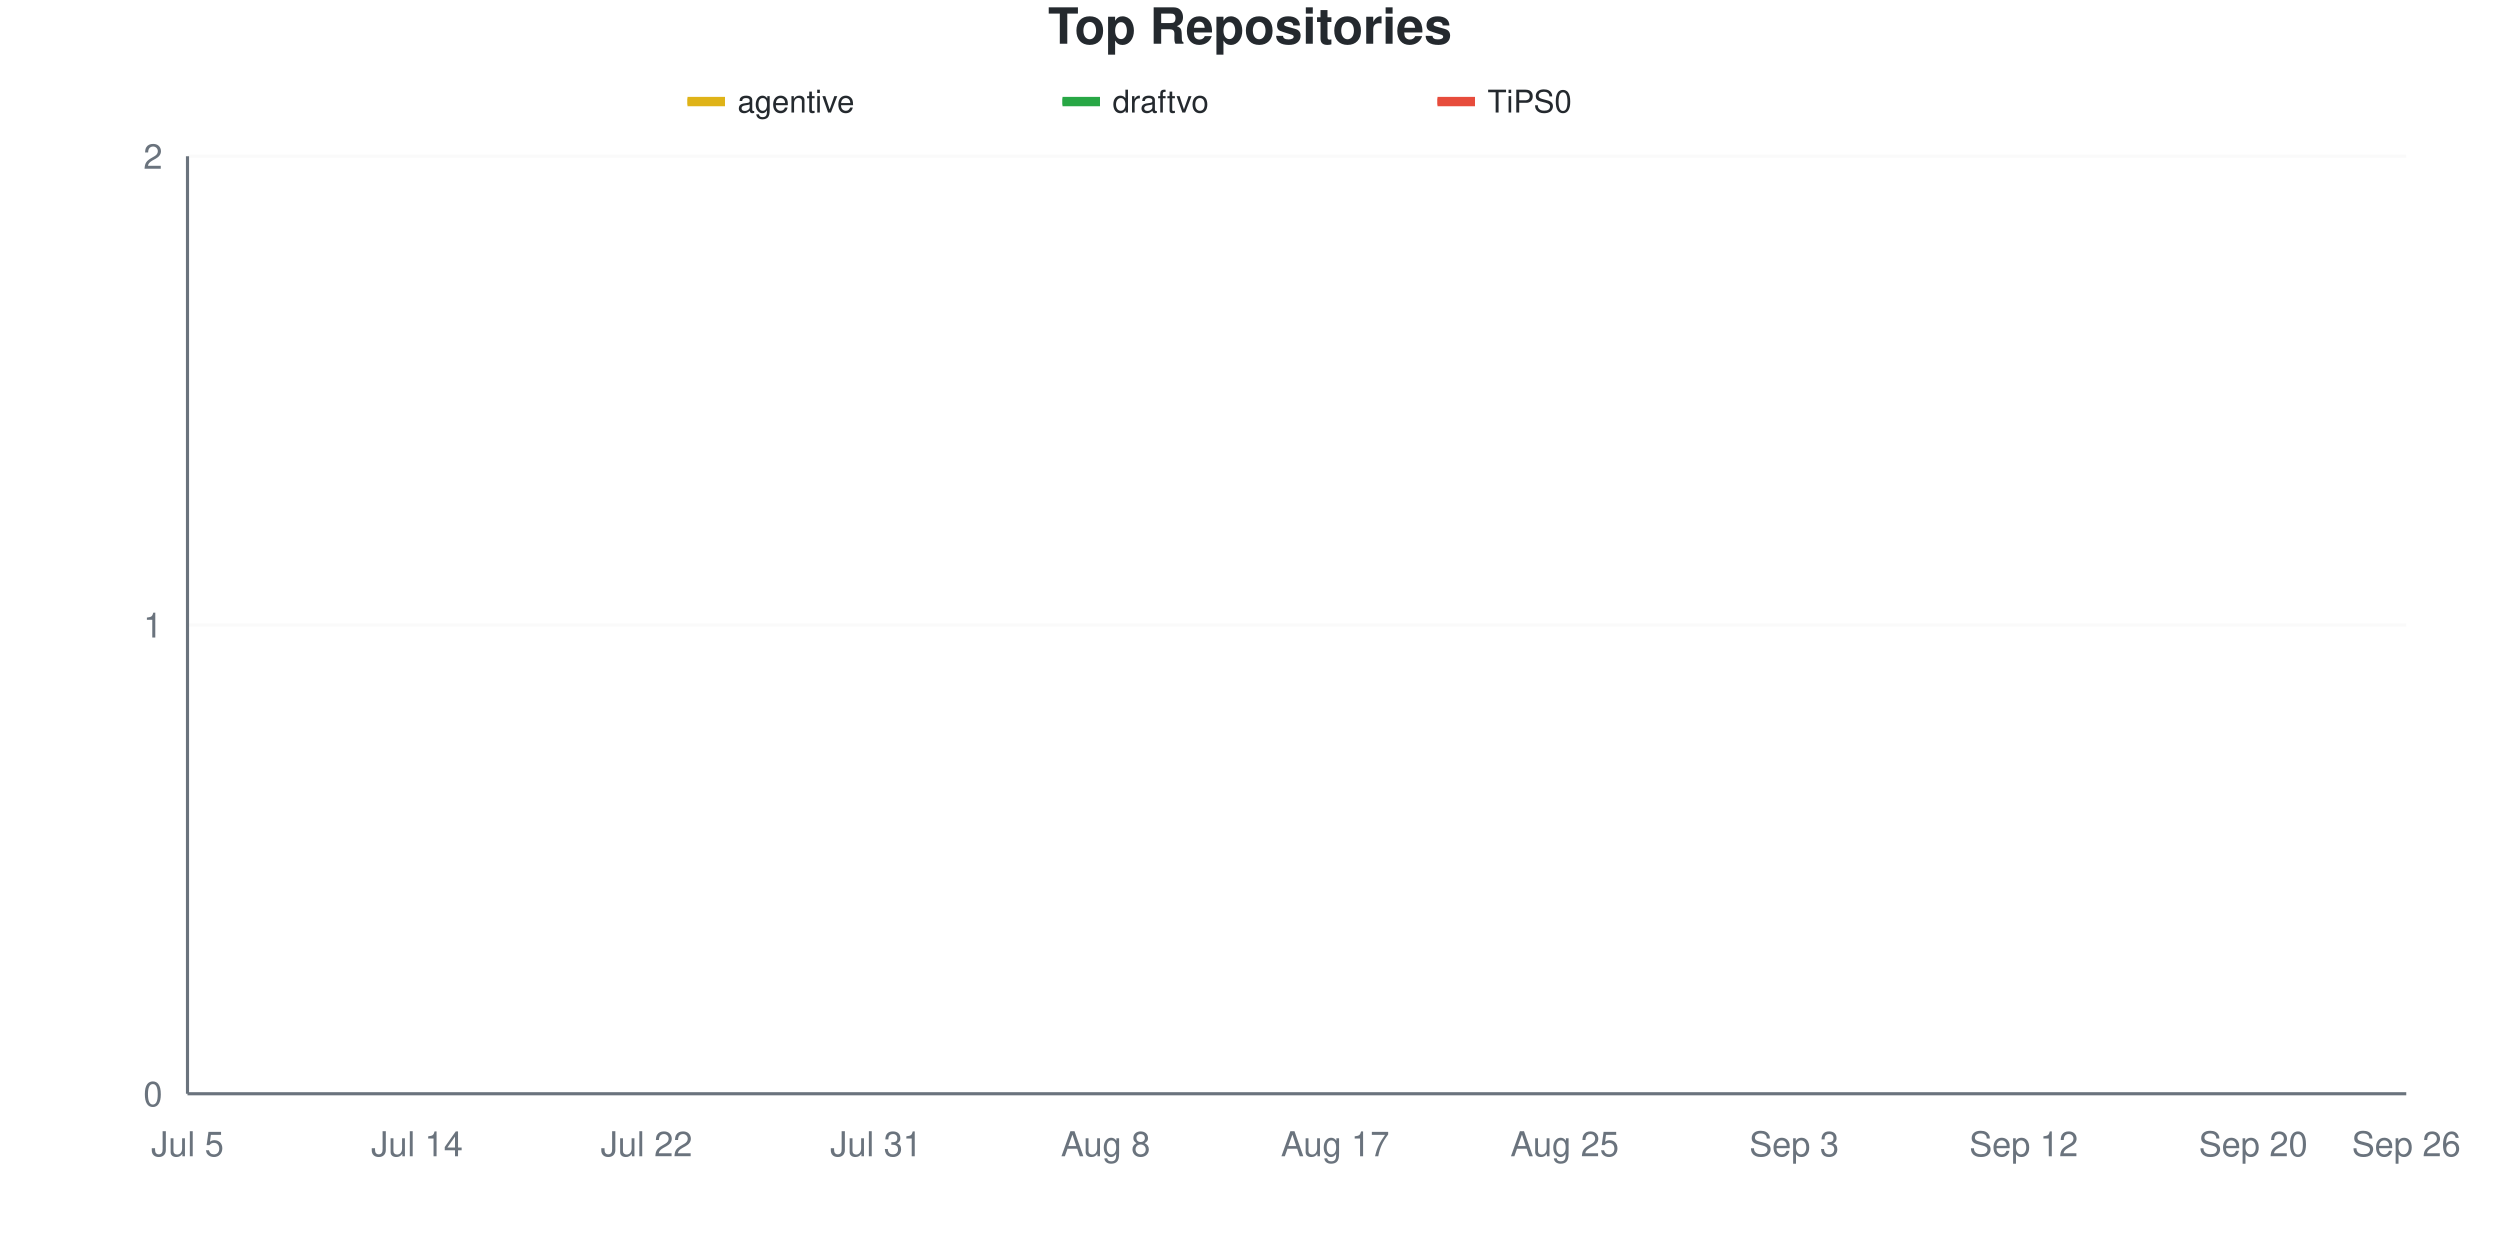
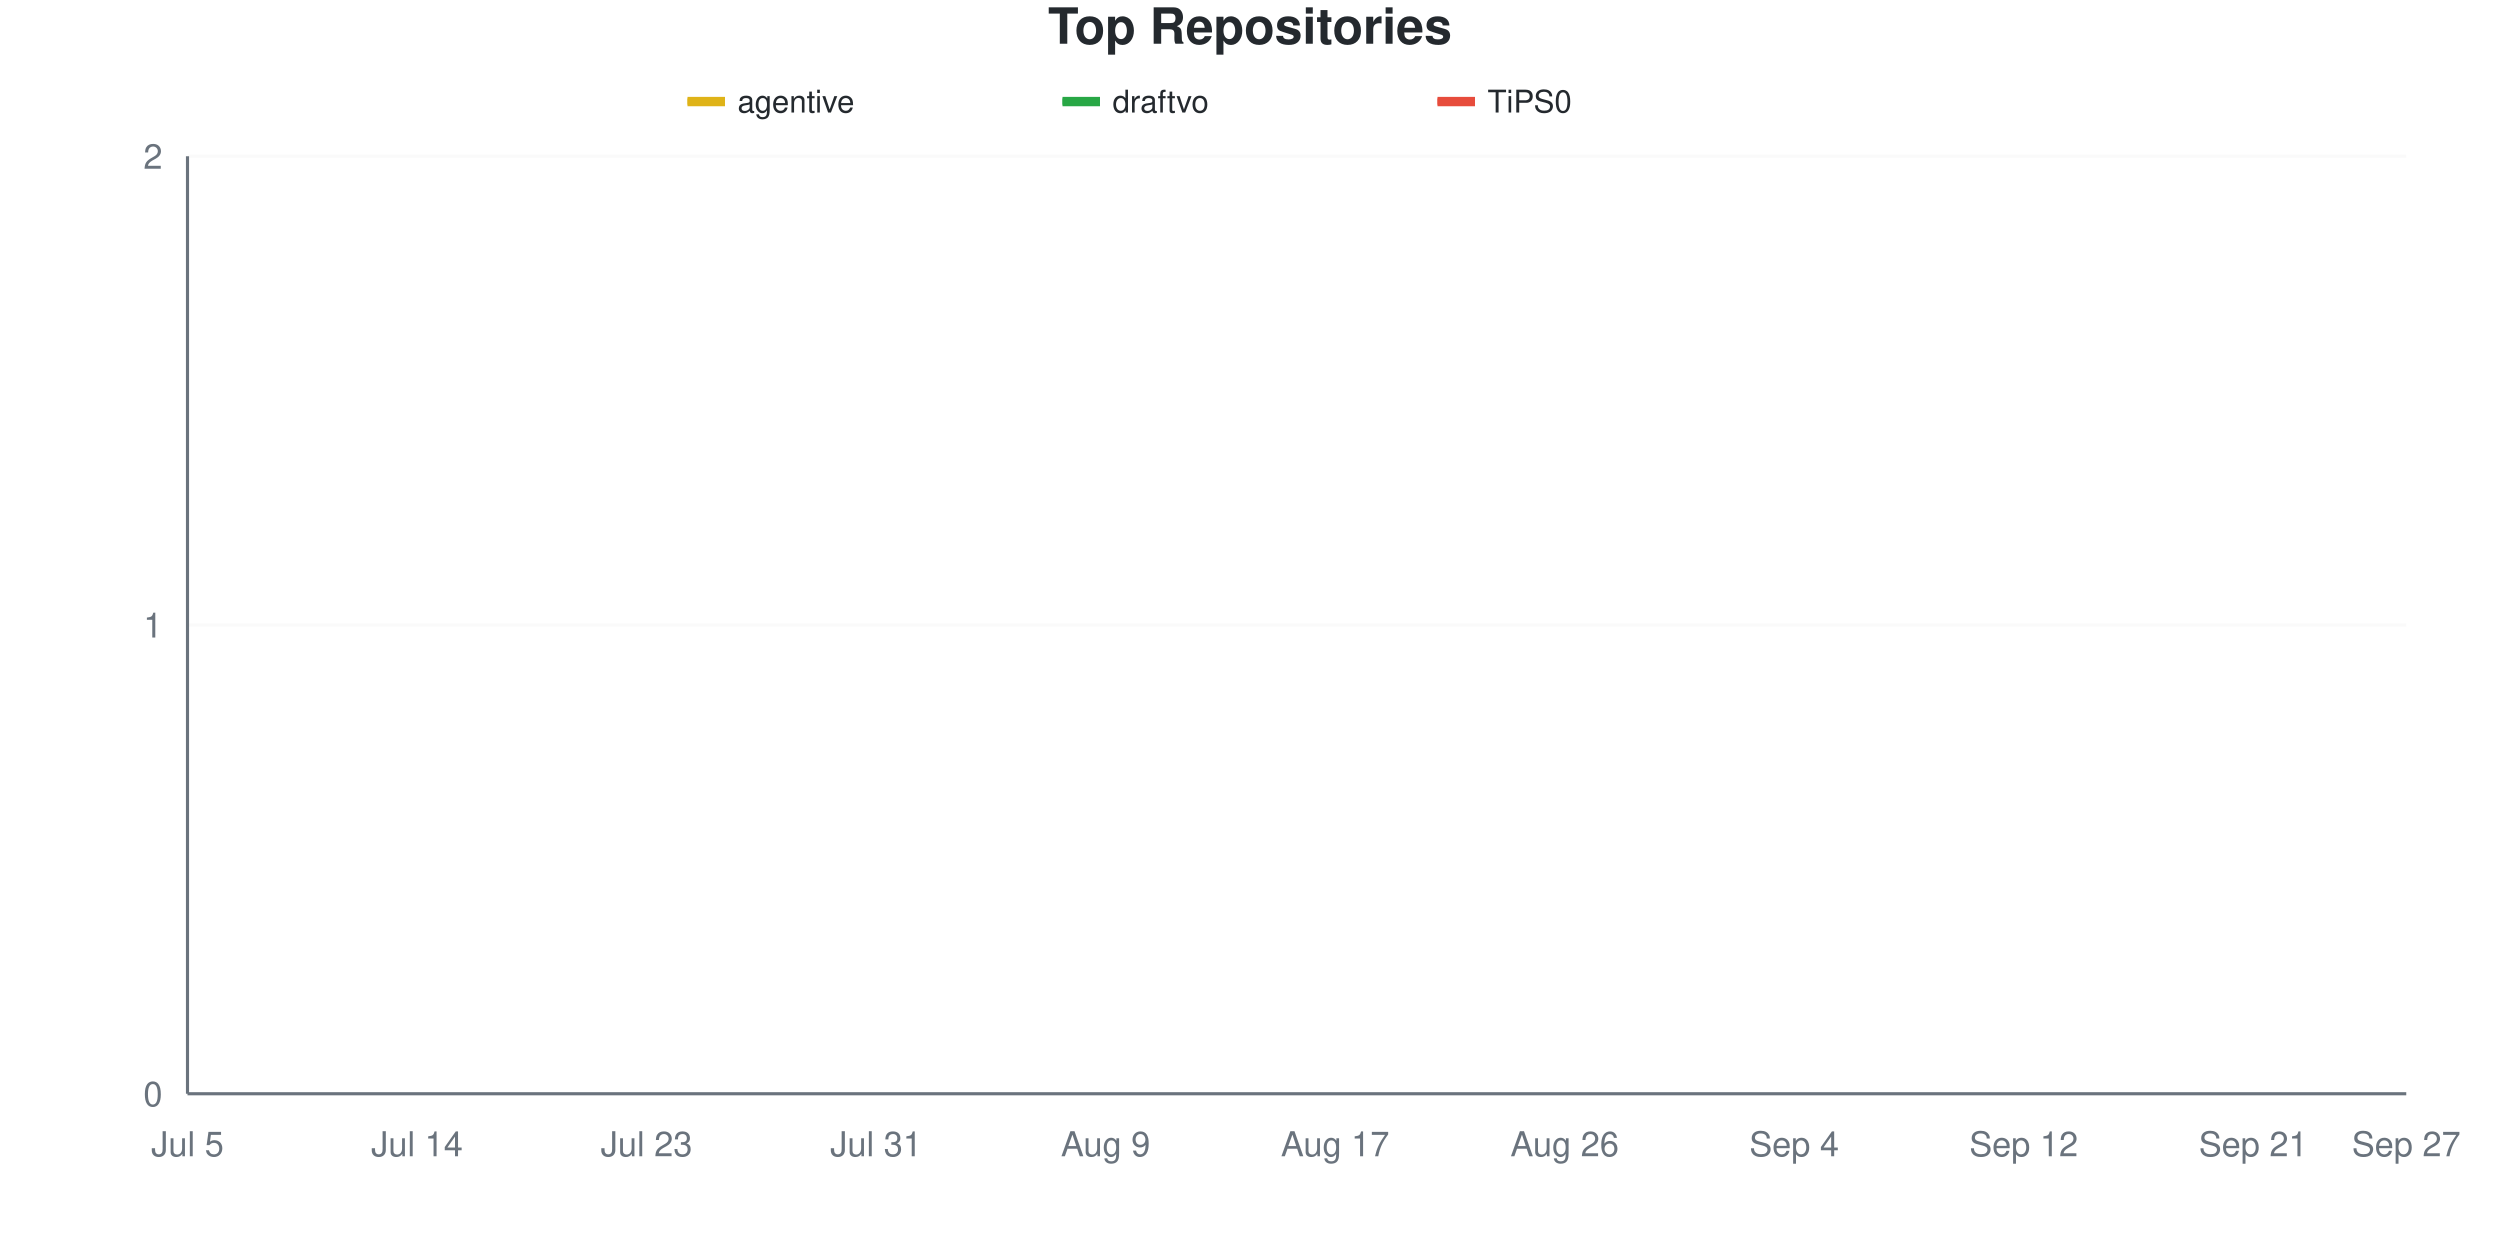
<svg xmlns="http://www.w3.org/2000/svg" viewBox="0 0 800 400" width="800" height="400">
  <style>
    @keyframes drawLine {
      to { stroke-dashoffset: 0; }
    }
    @keyframes fadeInPoint {
      from { opacity: 0; }
      to { opacity: 1; }
    }
    .data-line-0 {
      stroke-dasharray: 1065;
      stroke-dashoffset: 1065;
      animation: drawLine 2s ease-out forwards;
    }
    .data-line-1 {
      stroke-dasharray: 1065;
      stroke-dashoffset: 1065;
      animation: drawLine 2s ease-out forwards;
    }
    .data-line-2 {
      stroke-dasharray: 1065;
      stroke-dashoffset: 1065;
      animation: drawLine 2s ease-out forwards;
    }
    .data-point {
      opacity: 0;
      animation: fadeInPoint 0.5s ease-out forwards;
    }
    .chart-bg { fill: #fff; }
    .chart-text { fill: #24292e; }
    .chart-muted { fill: #6a737d; }
    .chart-grid { stroke: #eee; }
    .chart-axis { stroke: #6a737d; }
    @media (prefers-color-scheme: dark) {
      .chart-bg { fill: #0d1117; }
      .chart-text { fill: #e6edf3; }
      .chart-muted { fill: #8b949e; }
      .chart-grid { stroke: #21262d; }
      .chart-axis { stroke: #8b949e; }
    }
  </style>
  <rect width="800" height="400" class="chart-bg" />
  <text x="400" y="14" text-anchor="middle" class="chart-text" font-size="16" font-weight="bold" font-family="-apple-system, BlinkMacSystemFont, 'Segoe UI', Helvetica, Arial, sans-serif">Top Repositories</text>
  <g class="legend">
    <rect x="220" y="31" width="12" height="3" fill="#dfb317" />
    <line x1="220" y1="32.5" x2="232" y2="32.5" stroke="#dfb317" stroke-width="2" />
    <text x="236" y="36" class="chart-text" font-size="10" font-family="-apple-system, BlinkMacSystemFont, 'Segoe UI', Helvetica, Arial, sans-serif">agentive</text>
    <rect x="340" y="31" width="12" height="3" fill="#28a745" />
    <line x1="340" y1="32.5" x2="352" y2="32.5" stroke="#28a745" stroke-width="2" />
    <text x="356" y="36" class="chart-text" font-size="10" font-family="-apple-system, BlinkMacSystemFont, 'Segoe UI', Helvetica, Arial, sans-serif">draftvo</text>
    <rect x="460" y="31" width="12" height="3" fill="#e74c3c" />
    <line x1="460" y1="32.5" x2="472" y2="32.5" stroke="#e74c3c" stroke-width="2" />
    <text x="476" y="36" class="chart-text" font-size="10" font-family="-apple-system, BlinkMacSystemFont, 'Segoe UI', Helvetica, Arial, sans-serif">TiPS0</text>
  </g>
  <g class="grid">
    <line x1="60" y1="350" x2="770" y2="350" class="chart-grid" stroke-opacity="0.3" />
    <text x="52" y="354" text-anchor="end" class="chart-muted" font-size="11" font-family="-apple-system, BlinkMacSystemFont, 'Segoe UI', Helvetica, Arial, sans-serif">0</text>
    <line x1="60" y1="200" x2="770" y2="200" class="chart-grid" stroke-opacity="0.3" />
    <text x="52" y="204" text-anchor="end" class="chart-muted" font-size="11" font-family="-apple-system, BlinkMacSystemFont, 'Segoe UI', Helvetica, Arial, sans-serif">1</text>
    <line x1="60" y1="50" x2="770" y2="50" class="chart-grid" stroke-opacity="0.3" />
    <text x="52" y="54" text-anchor="end" class="chart-muted" font-size="11" font-family="-apple-system, BlinkMacSystemFont, 'Segoe UI', Helvetica, Arial, sans-serif">2</text>
  </g>
  <g class="milestones">
    
  </g>
  <g class="x-axis">
    <text x="60" y="370" text-anchor="middle" class="chart-muted" font-size="11" font-family="-apple-system, BlinkMacSystemFont, 'Segoe UI', Helvetica, Arial, sans-serif">Jul 5</text>
    <text x="133.448" y="370" text-anchor="middle" class="chart-muted" font-size="11" font-family="-apple-system, BlinkMacSystemFont, 'Segoe UI', Helvetica, Arial, sans-serif">Jul 14</text>
-     <text x="206.897" y="370" text-anchor="middle" class="chart-muted" font-size="11" font-family="-apple-system, BlinkMacSystemFont, 'Segoe UI', Helvetica, Arial, sans-serif">Jul 22</text>
+     <text x="206.897" y="370" text-anchor="middle" class="chart-muted" font-size="11" font-family="-apple-system, BlinkMacSystemFont, 'Segoe UI', Helvetica, Arial, sans-serif">Jul 23</text>
    <text x="280.345" y="370" text-anchor="middle" class="chart-muted" font-size="11" font-family="-apple-system, BlinkMacSystemFont, 'Segoe UI', Helvetica, Arial, sans-serif">Jul 31</text>
-     <text x="353.793" y="370" text-anchor="middle" class="chart-muted" font-size="11" font-family="-apple-system, BlinkMacSystemFont, 'Segoe UI', Helvetica, Arial, sans-serif">Aug 8</text>
+     <text x="353.793" y="370" text-anchor="middle" class="chart-muted" font-size="11" font-family="-apple-system, BlinkMacSystemFont, 'Segoe UI', Helvetica, Arial, sans-serif">Aug 9</text>
    <text x="427.241" y="370" text-anchor="middle" class="chart-muted" font-size="11" font-family="-apple-system, BlinkMacSystemFont, 'Segoe UI', Helvetica, Arial, sans-serif">Aug 17</text>
-     <text x="500.69" y="370" text-anchor="middle" class="chart-muted" font-size="11" font-family="-apple-system, BlinkMacSystemFont, 'Segoe UI', Helvetica, Arial, sans-serif">Aug 25</text>
-     <text x="574.138" y="370" text-anchor="middle" class="chart-muted" font-size="11" font-family="-apple-system, BlinkMacSystemFont, 'Segoe UI', Helvetica, Arial, sans-serif">Sep 3</text>
+     <text x="500.69" y="370" text-anchor="middle" class="chart-muted" font-size="11" font-family="-apple-system, BlinkMacSystemFont, 'Segoe UI', Helvetica, Arial, sans-serif">Aug 26</text>
+     <text x="574.138" y="370" text-anchor="middle" class="chart-muted" font-size="11" font-family="-apple-system, BlinkMacSystemFont, 'Segoe UI', Helvetica, Arial, sans-serif">Sep 4</text>
    <text x="647.586" y="370" text-anchor="middle" class="chart-muted" font-size="11" font-family="-apple-system, BlinkMacSystemFont, 'Segoe UI', Helvetica, Arial, sans-serif">Sep 12</text>
-     <text x="721.034" y="370" text-anchor="middle" class="chart-muted" font-size="11" font-family="-apple-system, BlinkMacSystemFont, 'Segoe UI', Helvetica, Arial, sans-serif">Sep 20</text>
-     <text x="770" y="370" text-anchor="middle" class="chart-muted" font-size="11" font-family="-apple-system, BlinkMacSystemFont, 'Segoe UI', Helvetica, Arial, sans-serif">Sep 26</text>
+     <text x="721.034" y="370" text-anchor="middle" class="chart-muted" font-size="11" font-family="-apple-system, BlinkMacSystemFont, 'Segoe UI', Helvetica, Arial, sans-serif">Sep 21</text>
+     <text x="770" y="370" text-anchor="middle" class="chart-muted" font-size="11" font-family="-apple-system, BlinkMacSystemFont, 'Segoe UI', Helvetica, Arial, sans-serif">Sep 27</text>
  </g>
  <line x1="60" y1="50" x2="60" y2="350" class="chart-axis" stroke-width="1" />
  <line x1="60" y1="350" x2="770" y2="350" class="chart-axis" stroke-width="1" />
  <path d="M60,200 C68.161,200 76.322,200 84.483,200 C92.644,200 100.805,200 108.966,200 C117.126,200 125.287,200 133.448,200 C141.609,200 149.77,200 157.931,200 C166.092,200 174.253,200 182.414,200 C190.575,200 198.736,200 206.897,200 C215.057,200 223.218,200 231.379,200 C239.54,200 247.701,200 255.862,200 C264.023,200 272.184,200 280.345,200 C288.506,200 296.667,200 304.828,200 C312.989,200 321.149,200 329.31,200 C337.471,200 345.632,200 353.793,200 C361.954,200 370.115,200 378.276,200 C386.437,200 394.598,200 402.759,200 C410.92,200 419.08,200 427.241,200 C435.402,200 443.563,200 451.724,200 C459.885,200 468.046,200 476.207,200 C484.368,200 492.529,200 500.69,200 C508.851,200 517.011,200 525.172,200 C533.333,200 541.494,200 549.655,200 C557.816,200 565.977,200 574.138,200 C582.299,200 590.46,200 598.621,200 C606.782,200 614.943,200 623.103,200 C631.264,200 639.425,200 647.586,200 C655.747,200 663.908,200 672.069,200 C680.23,200 688.391,200 696.552,200 C704.713,200 712.874,200 721.034,200 C729.195,200 737.356,200 745.517,200 C753.678,200 761.839,200 770,200" fill="none" stroke="#dfb317" stroke-width="2.5" class="data-line-0" />
  <path d="M60,350 C68.161,350 76.322,350 84.483,350 C92.644,350 100.805,350 108.966,350 C117.126,350 125.287,350 133.448,350 C141.609,350 149.77,350 157.931,350 C166.092,350 174.253,350 182.414,350 C190.575,350 198.736,350 206.897,350 C215.057,350 223.218,350 231.379,350 C239.54,350 247.701,350 255.862,350 C264.023,350 272.184,350 280.345,350 C288.506,350 296.667,350 304.828,350 C312.989,350 321.149,350 329.31,350 C337.471,350 345.632,350 353.793,350 C361.954,350 370.115,350 378.276,350 C386.437,350 394.598,350 402.759,350 C410.92,350 419.08,350 427.241,350 C435.402,350 443.563,350 451.724,350 C459.885,350 468.046,350 476.207,350 C484.368,350 492.529,350 500.69,350 C508.851,350 517.011,350 525.172,350 C533.333,350 541.494,350 549.655,350 C557.816,350 565.977,350 574.138,350 C582.299,350 590.46,350 598.621,350 C606.782,350 614.943,350 623.103,350 C631.264,350 639.425,350 647.586,350 C655.747,350 663.908,350 672.069,350 C680.23,350 688.391,350 696.552,350 C704.713,350 712.874,350 721.034,350 C729.195,350 737.356,350 745.517,350 C753.678,350 761.839,350 770,350" fill="none" stroke="#28a745" stroke-width="2.5" class="data-line-1" />
  <path d="M60,350 C68.161,350 76.322,350 84.483,350 C92.644,350 100.805,350 108.966,350 C117.126,350 125.287,350 133.448,350 C141.609,350 149.77,350 157.931,350 C166.092,350 174.253,350 182.414,350 C190.575,350 198.736,350 206.897,350 C215.057,350 223.218,350 231.379,350 C239.54,350 247.701,350 255.862,350 C264.023,350 272.184,350 280.345,350 C288.506,350 296.667,350 304.828,350 C312.989,350 321.149,350 329.31,350 C337.471,350 345.632,350 353.793,350 C361.954,350 370.115,350 378.276,350 C386.437,350 394.598,350 402.759,350 C410.92,350 419.08,350 427.241,350 C435.402,350 443.563,350 451.724,350 C459.885,350 468.046,350 476.207,350 C484.368,350 492.529,350 500.69,350 C508.851,350 517.011,350 525.172,350 C533.333,350 541.494,350 549.655,350 C557.816,350 565.977,350 574.138,350 C582.299,350 590.46,350 598.621,350 C606.782,350 614.943,350 623.103,350 C631.264,350 639.425,350 647.586,350 C655.747,350 663.908,350 672.069,350 C680.23,350 688.391,350 696.552,350 C704.713,350 712.874,350 721.034,350 C729.195,350 737.356,350 745.517,350 C753.678,350 761.839,350 770,350" fill="none" stroke="#e74c3c" stroke-width="2.5" class="data-line-2" />
  <g class="points">
    <circle cx="60" cy="200" r="4" fill="#dfb317" class="data-point" style="animation-delay: 1.50s" />
    <circle cx="84.483" cy="200" r="4" fill="#dfb317" class="data-point" style="animation-delay: 1.55s" />
    <circle cx="108.966" cy="200" r="4" fill="#dfb317" class="data-point" style="animation-delay: 1.60s" />
    <circle cx="133.448" cy="200" r="4" fill="#dfb317" class="data-point" style="animation-delay: 1.65s" />
    <circle cx="157.931" cy="200" r="4" fill="#dfb317" class="data-point" style="animation-delay: 1.70s" />
    <circle cx="182.414" cy="200" r="4" fill="#dfb317" class="data-point" style="animation-delay: 1.75s" />
    <circle cx="206.897" cy="200" r="4" fill="#dfb317" class="data-point" style="animation-delay: 1.80s" />
    <circle cx="231.379" cy="200" r="4" fill="#dfb317" class="data-point" style="animation-delay: 1.85s" />
    <circle cx="255.862" cy="200" r="4" fill="#dfb317" class="data-point" style="animation-delay: 1.90s" />
    <circle cx="280.345" cy="200" r="4" fill="#dfb317" class="data-point" style="animation-delay: 1.95s" />
    <circle cx="304.828" cy="200" r="4" fill="#dfb317" class="data-point" style="animation-delay: 2.00s" />
    <circle cx="329.31" cy="200" r="4" fill="#dfb317" class="data-point" style="animation-delay: 2.05s" />
    <circle cx="353.793" cy="200" r="4" fill="#dfb317" class="data-point" style="animation-delay: 2.10s" />
    <circle cx="378.276" cy="200" r="4" fill="#dfb317" class="data-point" style="animation-delay: 2.15s" />
    <circle cx="402.759" cy="200" r="4" fill="#dfb317" class="data-point" style="animation-delay: 2.20s" />
    <circle cx="427.241" cy="200" r="4" fill="#dfb317" class="data-point" style="animation-delay: 2.25s" />
    <circle cx="451.724" cy="200" r="4" fill="#dfb317" class="data-point" style="animation-delay: 2.30s" />
    <circle cx="476.207" cy="200" r="4" fill="#dfb317" class="data-point" style="animation-delay: 2.35s" />
    <circle cx="500.69" cy="200" r="4" fill="#dfb317" class="data-point" style="animation-delay: 2.40s" />
    <circle cx="525.172" cy="200" r="4" fill="#dfb317" class="data-point" style="animation-delay: 2.45s" />
    <circle cx="549.655" cy="200" r="4" fill="#dfb317" class="data-point" style="animation-delay: 2.50s" />
    <circle cx="574.138" cy="200" r="4" fill="#dfb317" class="data-point" style="animation-delay: 2.55s" />
    <circle cx="598.621" cy="200" r="4" fill="#dfb317" class="data-point" style="animation-delay: 2.60s" />
    <circle cx="623.103" cy="200" r="4" fill="#dfb317" class="data-point" style="animation-delay: 2.65s" />
    <circle cx="647.586" cy="200" r="4" fill="#dfb317" class="data-point" style="animation-delay: 2.70s" />
    <circle cx="672.069" cy="200" r="4" fill="#dfb317" class="data-point" style="animation-delay: 2.75s" />
    <circle cx="696.552" cy="200" r="4" fill="#dfb317" class="data-point" style="animation-delay: 2.80s" />
    <circle cx="721.034" cy="200" r="4" fill="#dfb317" class="data-point" style="animation-delay: 2.85s" />
    <circle cx="745.517" cy="200" r="4" fill="#dfb317" class="data-point" style="animation-delay: 2.90s" />
    <circle cx="770" cy="200" r="4" fill="#dfb317" class="data-point" style="animation-delay: 2.95s" />
    <circle cx="60" cy="350" r="4" fill="#28a745" class="data-point" style="animation-delay: 1.50s" />
    <circle cx="84.483" cy="350" r="4" fill="#28a745" class="data-point" style="animation-delay: 1.55s" />
    <circle cx="108.966" cy="350" r="4" fill="#28a745" class="data-point" style="animation-delay: 1.60s" />
    <circle cx="133.448" cy="350" r="4" fill="#28a745" class="data-point" style="animation-delay: 1.65s" />
    <circle cx="157.931" cy="350" r="4" fill="#28a745" class="data-point" style="animation-delay: 1.70s" />
    <circle cx="182.414" cy="350" r="4" fill="#28a745" class="data-point" style="animation-delay: 1.75s" />
    <circle cx="206.897" cy="350" r="4" fill="#28a745" class="data-point" style="animation-delay: 1.80s" />
    <circle cx="231.379" cy="350" r="4" fill="#28a745" class="data-point" style="animation-delay: 1.85s" />
    <circle cx="255.862" cy="350" r="4" fill="#28a745" class="data-point" style="animation-delay: 1.90s" />
    <circle cx="280.345" cy="350" r="4" fill="#28a745" class="data-point" style="animation-delay: 1.95s" />
    <circle cx="304.828" cy="350" r="4" fill="#28a745" class="data-point" style="animation-delay: 2.00s" />
    <circle cx="329.31" cy="350" r="4" fill="#28a745" class="data-point" style="animation-delay: 2.05s" />
    <circle cx="353.793" cy="350" r="4" fill="#28a745" class="data-point" style="animation-delay: 2.10s" />
    <circle cx="378.276" cy="350" r="4" fill="#28a745" class="data-point" style="animation-delay: 2.15s" />
    <circle cx="402.759" cy="350" r="4" fill="#28a745" class="data-point" style="animation-delay: 2.20s" />
    <circle cx="427.241" cy="350" r="4" fill="#28a745" class="data-point" style="animation-delay: 2.25s" />
    <circle cx="451.724" cy="350" r="4" fill="#28a745" class="data-point" style="animation-delay: 2.30s" />
    <circle cx="476.207" cy="350" r="4" fill="#28a745" class="data-point" style="animation-delay: 2.35s" />
    <circle cx="500.69" cy="350" r="4" fill="#28a745" class="data-point" style="animation-delay: 2.40s" />
    <circle cx="525.172" cy="350" r="4" fill="#28a745" class="data-point" style="animation-delay: 2.45s" />
    <circle cx="549.655" cy="350" r="4" fill="#28a745" class="data-point" style="animation-delay: 2.50s" />
    <circle cx="574.138" cy="350" r="4" fill="#28a745" class="data-point" style="animation-delay: 2.55s" />
    <circle cx="598.621" cy="350" r="4" fill="#28a745" class="data-point" style="animation-delay: 2.60s" />
    <circle cx="623.103" cy="350" r="4" fill="#28a745" class="data-point" style="animation-delay: 2.65s" />
    <circle cx="647.586" cy="350" r="4" fill="#28a745" class="data-point" style="animation-delay: 2.70s" />
    <circle cx="672.069" cy="350" r="4" fill="#28a745" class="data-point" style="animation-delay: 2.75s" />
    <circle cx="696.552" cy="350" r="4" fill="#28a745" class="data-point" style="animation-delay: 2.80s" />
    <circle cx="721.034" cy="350" r="4" fill="#28a745" class="data-point" style="animation-delay: 2.85s" />
    <circle cx="745.517" cy="350" r="4" fill="#28a745" class="data-point" style="animation-delay: 2.90s" />
    <circle cx="770" cy="350" r="4" fill="#28a745" class="data-point" style="animation-delay: 2.95s" />
    <circle cx="60" cy="350" r="4" fill="#e74c3c" class="data-point" style="animation-delay: 1.50s" />
    <circle cx="84.483" cy="350" r="4" fill="#e74c3c" class="data-point" style="animation-delay: 1.55s" />
    <circle cx="108.966" cy="350" r="4" fill="#e74c3c" class="data-point" style="animation-delay: 1.60s" />
    <circle cx="133.448" cy="350" r="4" fill="#e74c3c" class="data-point" style="animation-delay: 1.65s" />
    <circle cx="157.931" cy="350" r="4" fill="#e74c3c" class="data-point" style="animation-delay: 1.70s" />
    <circle cx="182.414" cy="350" r="4" fill="#e74c3c" class="data-point" style="animation-delay: 1.75s" />
    <circle cx="206.897" cy="350" r="4" fill="#e74c3c" class="data-point" style="animation-delay: 1.80s" />
    <circle cx="231.379" cy="350" r="4" fill="#e74c3c" class="data-point" style="animation-delay: 1.85s" />
    <circle cx="255.862" cy="350" r="4" fill="#e74c3c" class="data-point" style="animation-delay: 1.90s" />
    <circle cx="280.345" cy="350" r="4" fill="#e74c3c" class="data-point" style="animation-delay: 1.95s" />
    <circle cx="304.828" cy="350" r="4" fill="#e74c3c" class="data-point" style="animation-delay: 2.00s" />
    <circle cx="329.31" cy="350" r="4" fill="#e74c3c" class="data-point" style="animation-delay: 2.05s" />
    <circle cx="353.793" cy="350" r="4" fill="#e74c3c" class="data-point" style="animation-delay: 2.10s" />
    <circle cx="378.276" cy="350" r="4" fill="#e74c3c" class="data-point" style="animation-delay: 2.15s" />
    <circle cx="402.759" cy="350" r="4" fill="#e74c3c" class="data-point" style="animation-delay: 2.20s" />
    <circle cx="427.241" cy="350" r="4" fill="#e74c3c" class="data-point" style="animation-delay: 2.25s" />
    <circle cx="451.724" cy="350" r="4" fill="#e74c3c" class="data-point" style="animation-delay: 2.30s" />
    <circle cx="476.207" cy="350" r="4" fill="#e74c3c" class="data-point" style="animation-delay: 2.35s" />
    <circle cx="500.69" cy="350" r="4" fill="#e74c3c" class="data-point" style="animation-delay: 2.40s" />
    <circle cx="525.172" cy="350" r="4" fill="#e74c3c" class="data-point" style="animation-delay: 2.45s" />
    <circle cx="549.655" cy="350" r="4" fill="#e74c3c" class="data-point" style="animation-delay: 2.50s" />
    <circle cx="574.138" cy="350" r="4" fill="#e74c3c" class="data-point" style="animation-delay: 2.55s" />
    <circle cx="598.621" cy="350" r="4" fill="#e74c3c" class="data-point" style="animation-delay: 2.60s" />
    <circle cx="623.103" cy="350" r="4" fill="#e74c3c" class="data-point" style="animation-delay: 2.65s" />
    <circle cx="647.586" cy="350" r="4" fill="#e74c3c" class="data-point" style="animation-delay: 2.70s" />
    <circle cx="672.069" cy="350" r="4" fill="#e74c3c" class="data-point" style="animation-delay: 2.75s" />
    <circle cx="696.552" cy="350" r="4" fill="#e74c3c" class="data-point" style="animation-delay: 2.80s" />
    <circle cx="721.034" cy="350" r="4" fill="#e74c3c" class="data-point" style="animation-delay: 2.85s" />
    <circle cx="745.517" cy="350" r="4" fill="#e74c3c" class="data-point" style="animation-delay: 2.90s" />
    <circle cx="770" cy="350" r="4" fill="#e74c3c" class="data-point" style="animation-delay: 2.95s" />
  </g>
</svg>
